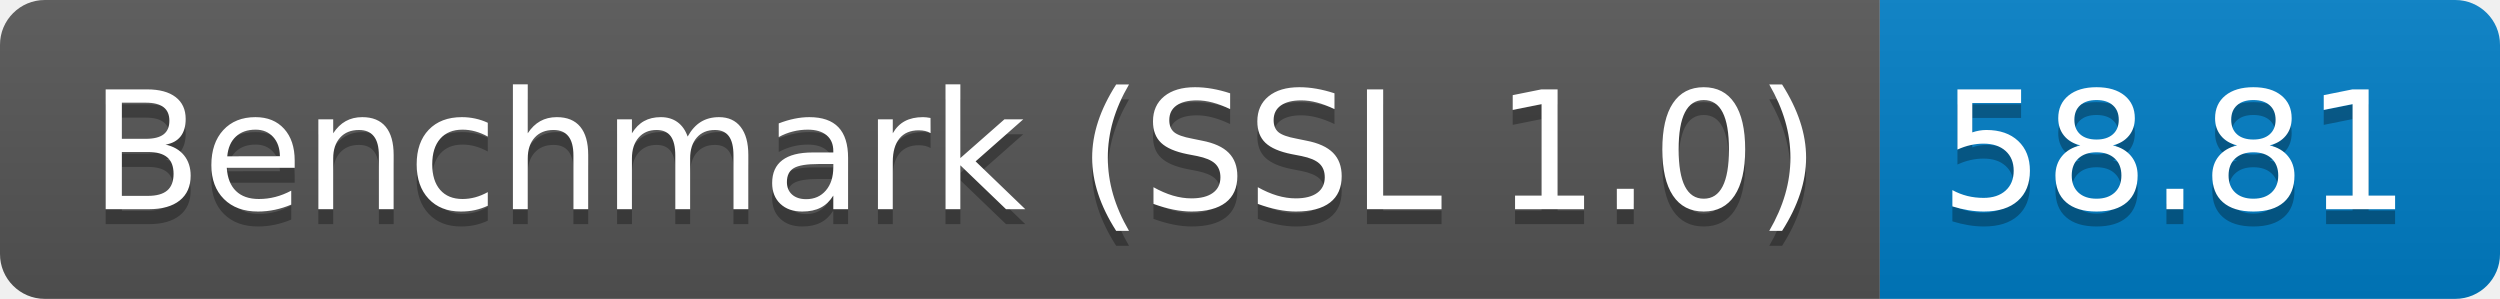
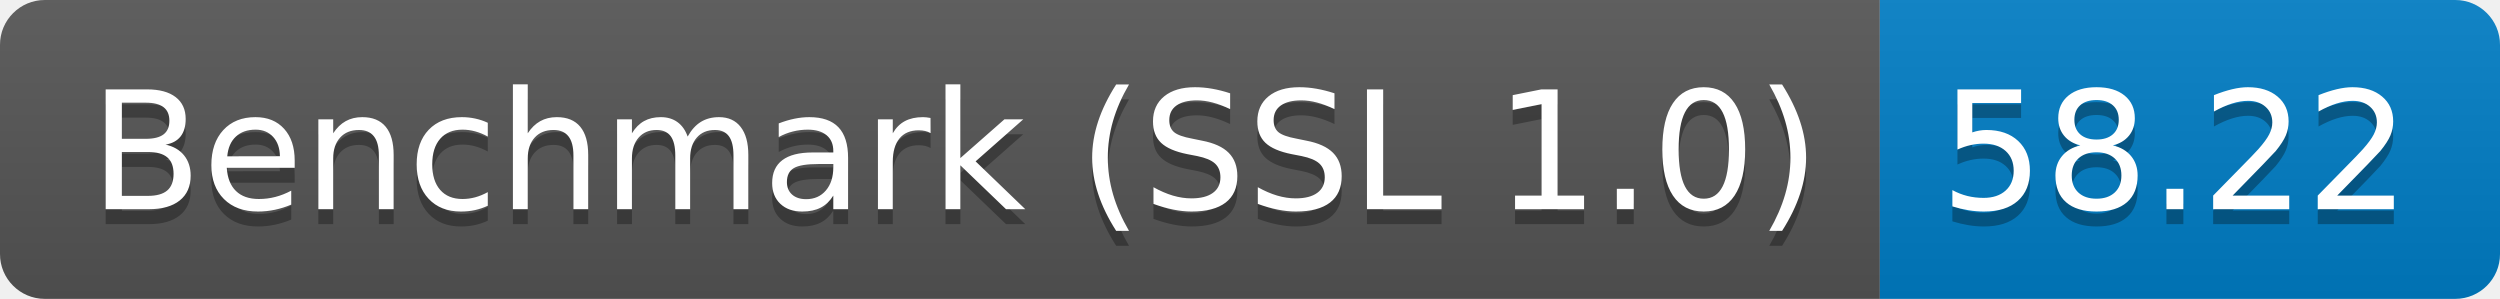
<svg xmlns="http://www.w3.org/2000/svg" height="20" width="167.3">
  <linearGradient id="smooth" x2="0" y2="100%">
    <stop offset="0" stop-color="#bbb" stop-opacity=".1" />
    <stop offset="1" stop-opacity=".1" />
  </linearGradient>
  <clipPath id="round">
    <rect fill="#fff" height="20" rx="3" width="167.3" />
  </clipPath>
  <g clip-path="url(#round)">
    <rect fill="#555" height="20" width="125.8" />
    <rect fill="#007ec6" height="20" width="41.5" x="125.8" />
    <rect fill="url(#smooth)" height="20" width="167.3" />
  </g>
  <g fill="#fff" font-family="DejaVu Sans,Verdana,Geneva,sans-serif" font-size="110" text-anchor="middle">
    <text fill="#010101" fill-opacity=".3" lengthAdjust="spacing" textLength="1158.0" transform="scale(0.1)" x="639.0" y="150">Benchmark (SSL 1.0)</text>
    <text lengthAdjust="spacing" textLength="1158.0" transform="scale(0.1)" x="639.0" y="140">Benchmark (SSL 1.0)</text>
-     <text fill="#010101" fill-opacity=".3" lengthAdjust="spacing" textLength="315.0" transform="scale(0.1)" x="1455.5" y="150">58.81</text>
-     <text lengthAdjust="spacing" textLength="315.0" transform="scale(0.1)" x="1455.5" y="140">58.81</text>
+     <text fill="#010101" fill-opacity=".3" lengthAdjust="spacing" textLength="315.0" transform="scale(0.1)" x="1455.5" y="150">58.22</text>
+     <text lengthAdjust="spacing" textLength="315.0" transform="scale(0.1)" x="1455.5" y="140">58.22</text>
  </g>
</svg>
